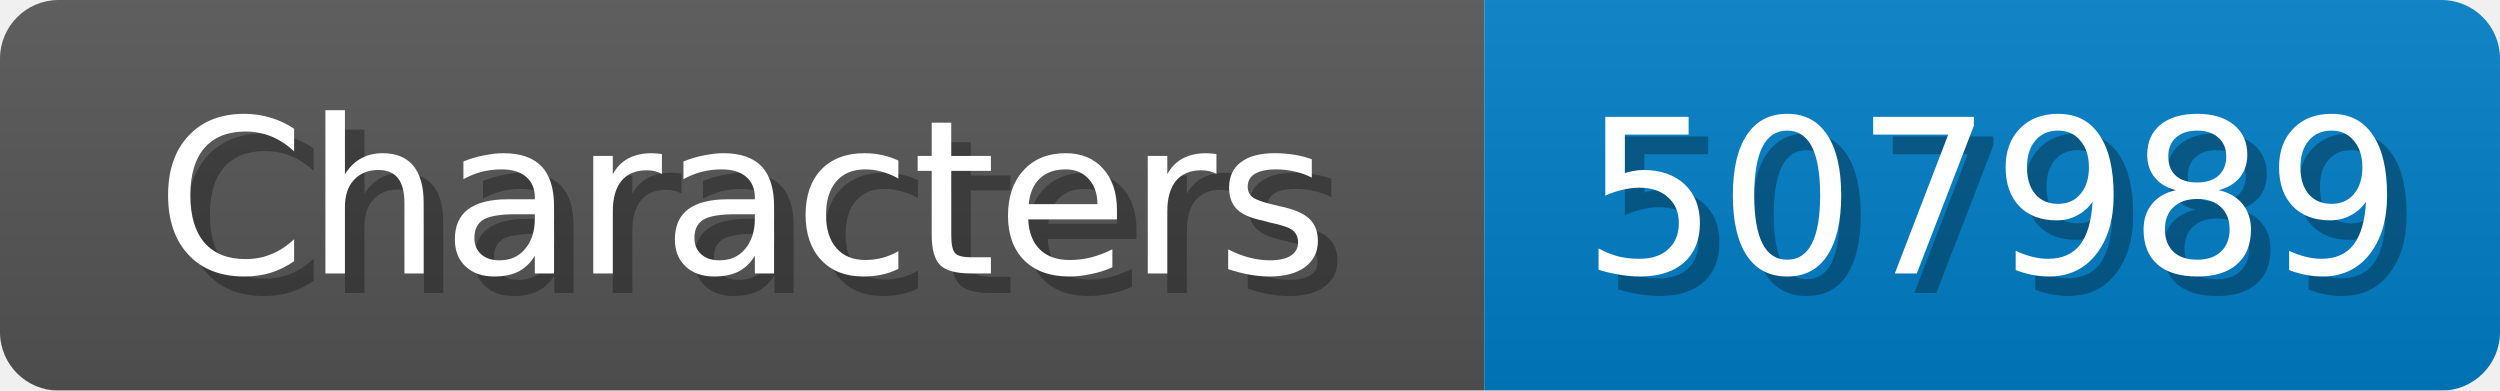
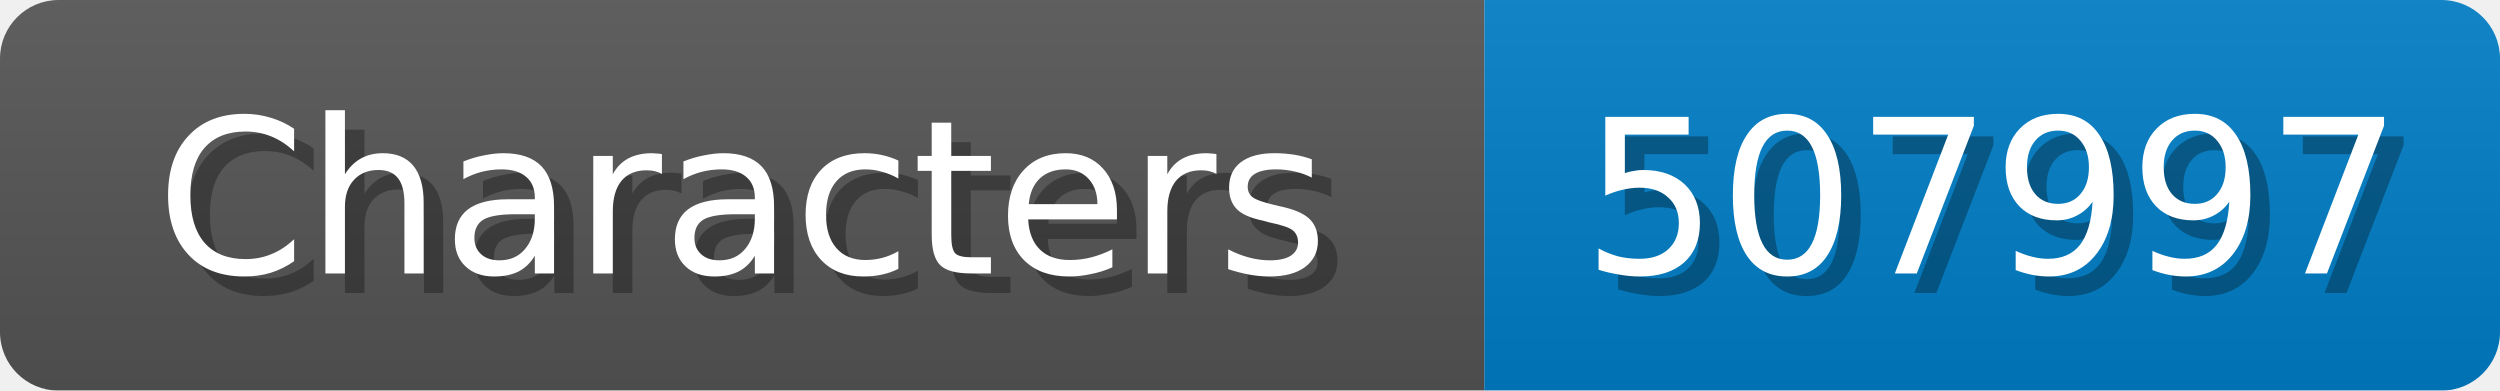
<svg xmlns="http://www.w3.org/2000/svg" width="128" height="20">
  <linearGradient id="b" x2="0" y2="100%">
    <stop offset="0" stop-color="#bbb" stop-opacity=".1" />
    <stop offset="1" stop-opacity=".1" />
  </linearGradient>
  <mask id="anybadge_1">
    <rect width="128" height="20" rx="3" fill="#fff" />
  </mask>
  <g mask="url(#anybadge_1)">
    <path fill="#555" d="M0 0h76v20H0z" />
    <path fill="#007ec6" d="M76 0h52v20H76z" />
    <path fill="url(#b)" d="M0 0h128v20H0z" />
  </g>
  <g fill="#fff" text-anchor="middle" font-family="DejaVu Sans,Verdana,Geneva,sans-serif" font-size="11">
    <text x="39.0" y="15" fill="#010101" fill-opacity=".3">Characters</text>
    <text x="38.0" y="14">Characters</text>
  </g>
  <g fill="#fff" text-anchor="middle" font-family="DejaVu Sans,Verdana,Geneva,sans-serif" font-size="11">
-     <text x="103.0" y="15" fill="#010101" fill-opacity=".3">507989</text>
-     <text x="102.0" y="14">507989</text>
+     <text x="103.0" y="15" fill="#010101" fill-opacity=".3">507997</text>
+     <text x="102.0" y="14">507997</text>
  </g>
</svg>
